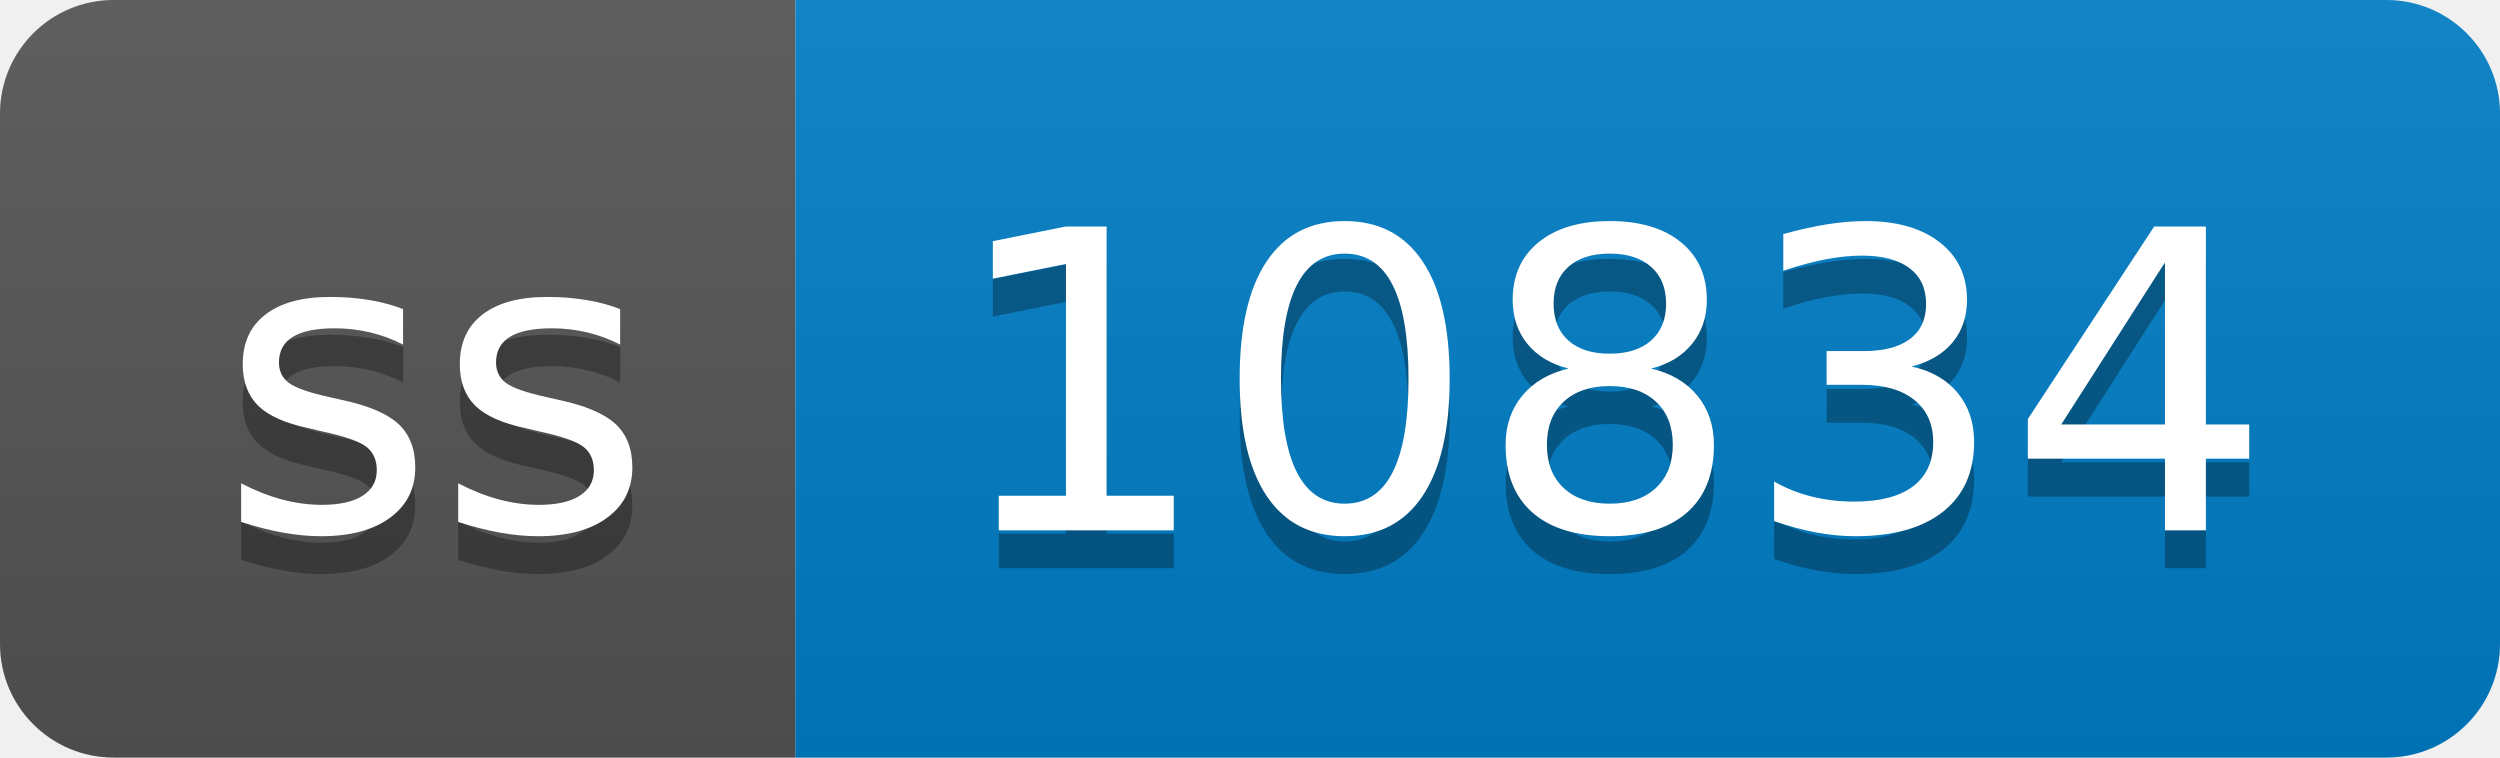
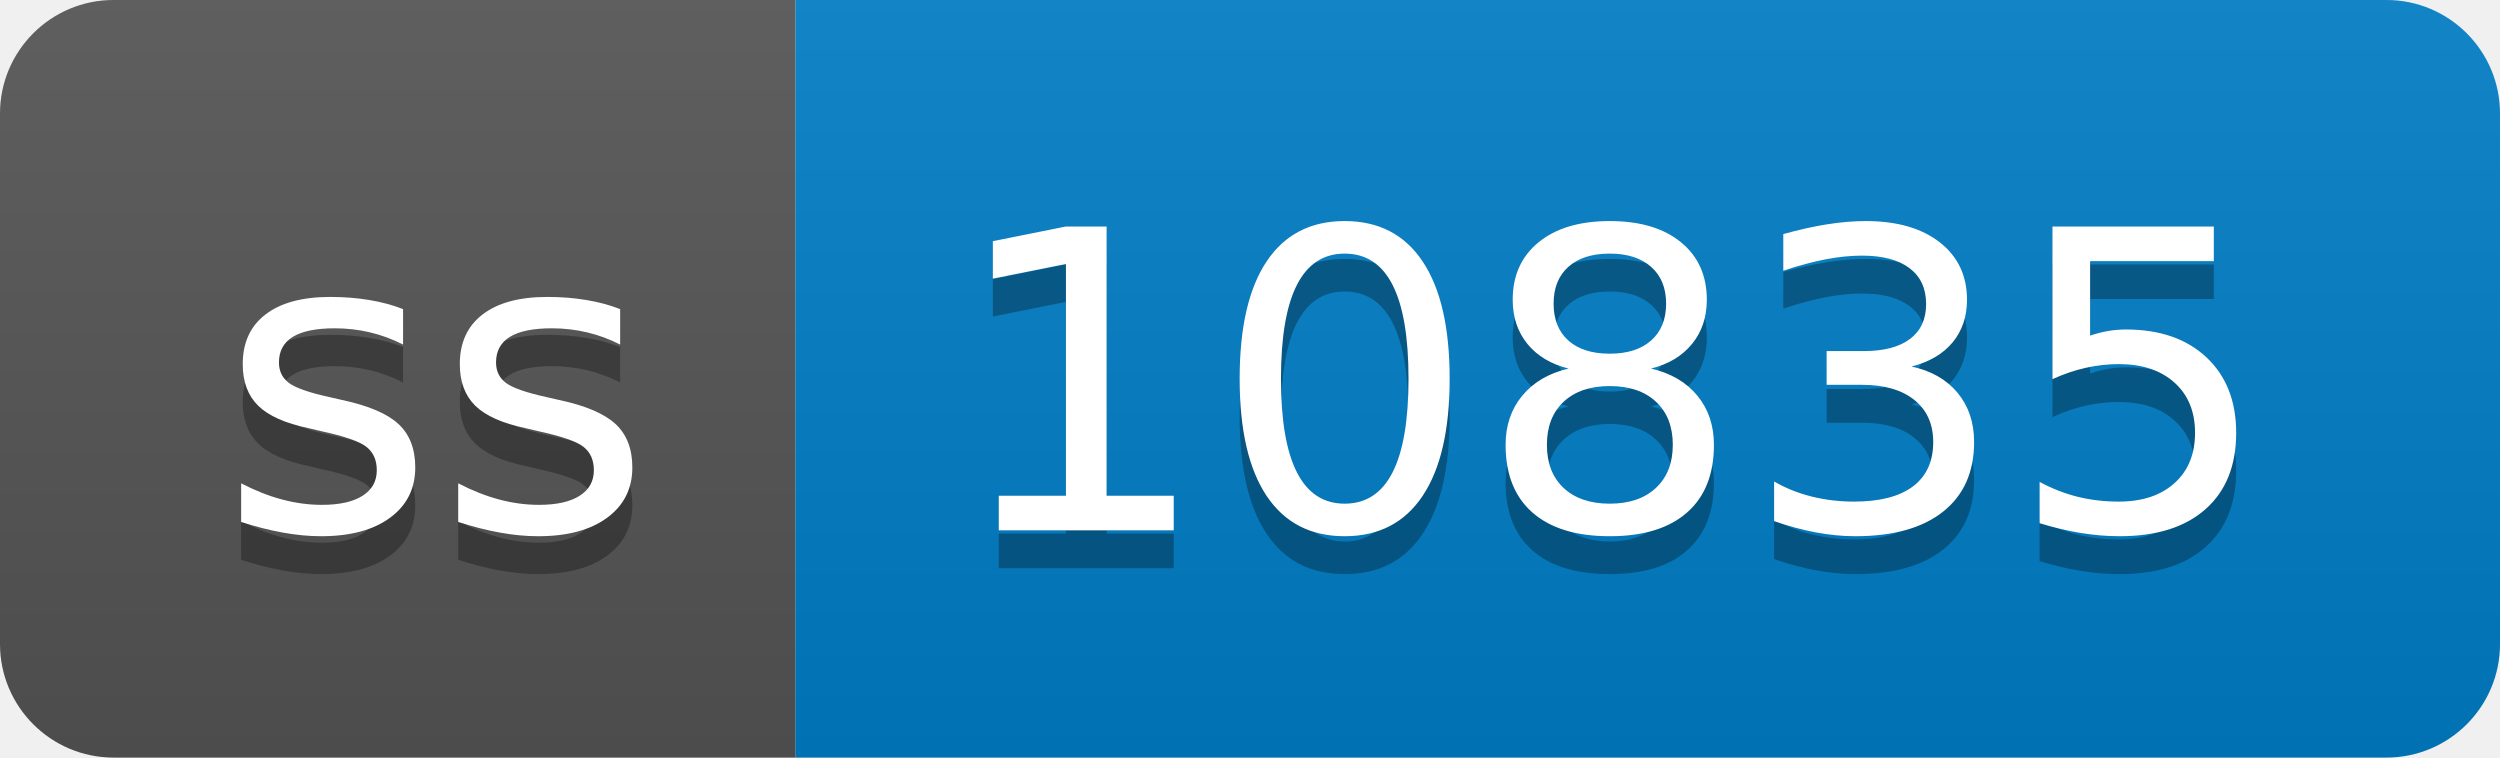
- <svg xmlns="http://www.w3.org/2000/svg" width="66" height="20" role="img" aria-label="ss: 10834">
+ <svg xmlns="http://www.w3.org/2000/svg" width="66" height="20" role="img" aria-label="ss: 10835">
  <linearGradient id="s" x2="0" y2="100%">
    <stop offset="0" stop-color="#bbb" stop-opacity=".1" />
    <stop offset="1" stop-opacity=".1" />
  </linearGradient>
  <clipPath id="r">
    <rect width="66" height="20" rx="3" fill="#fff" />
  </clipPath>
  <g clip-path="url(#r)">
    <rect width="21" height="20" fill="#555" />
    <rect x="21" width="45" height="20" fill="#007ec6" />
    <rect width="66" height="20" fill="url(#s)" />
  </g>
  <g fill="#fff" text-anchor="middle" font-family="Verdana,Geneva,DejaVu Sans,sans-serif" text-rendering="geometricPrecision" font-size="110">
    <text aria-hidden="true" x="115" y="150" fill="#010101" fill-opacity=".3" transform="scale(.1)" textLength="110">ss</text>
    <text x="115" y="140" transform="scale(.1)" fill="#fff" textLength="110">ss</text>
-     <text aria-hidden="true" x="425" y="150" fill="#010101" fill-opacity=".3" transform="scale(.1)" textLength="350">10834</text>
-     <text x="425" y="140" transform="scale(.1)" fill="#fff" textLength="350">10834</text>
+     <text aria-hidden="true" x="425" y="150" fill="#010101" fill-opacity=".3" transform="scale(.1)" textLength="350">10835</text>
+     <text x="425" y="140" transform="scale(.1)" fill="#fff" textLength="350">10835</text>
  </g>
</svg>
